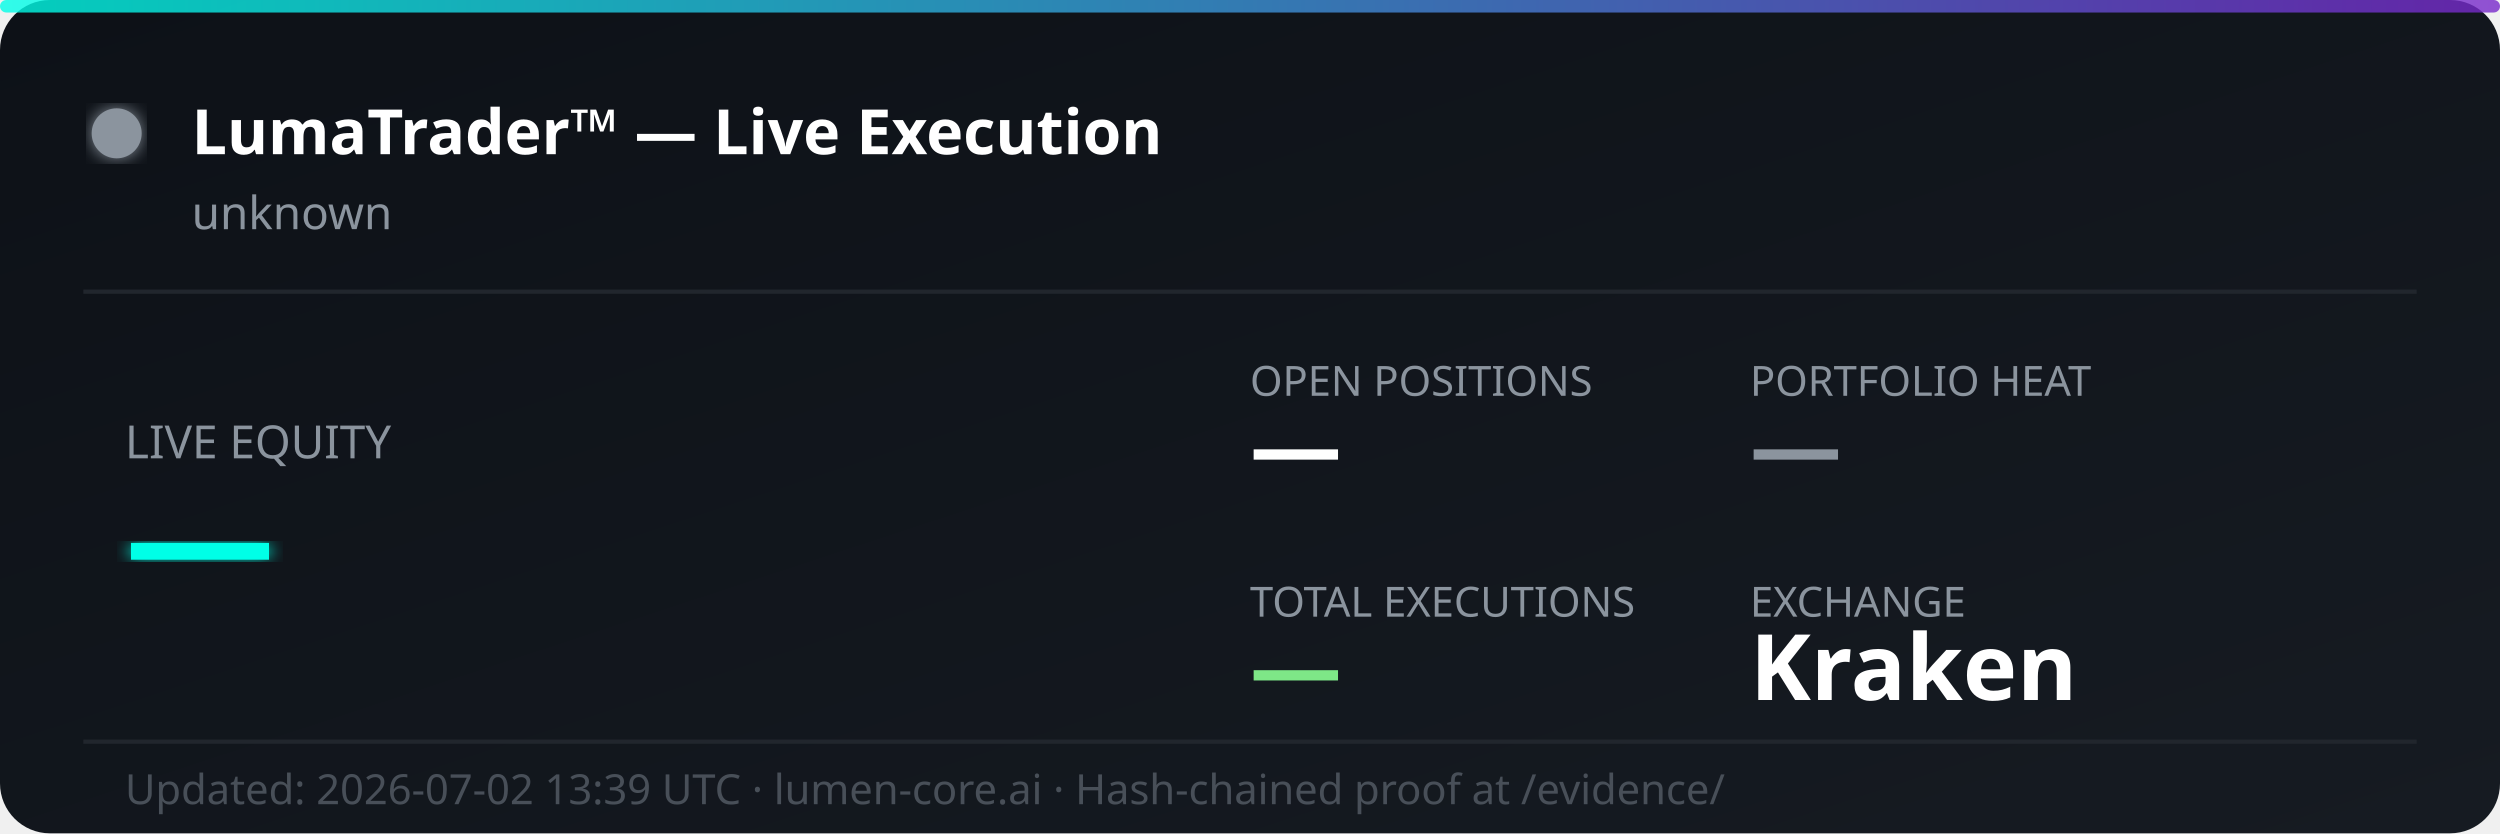
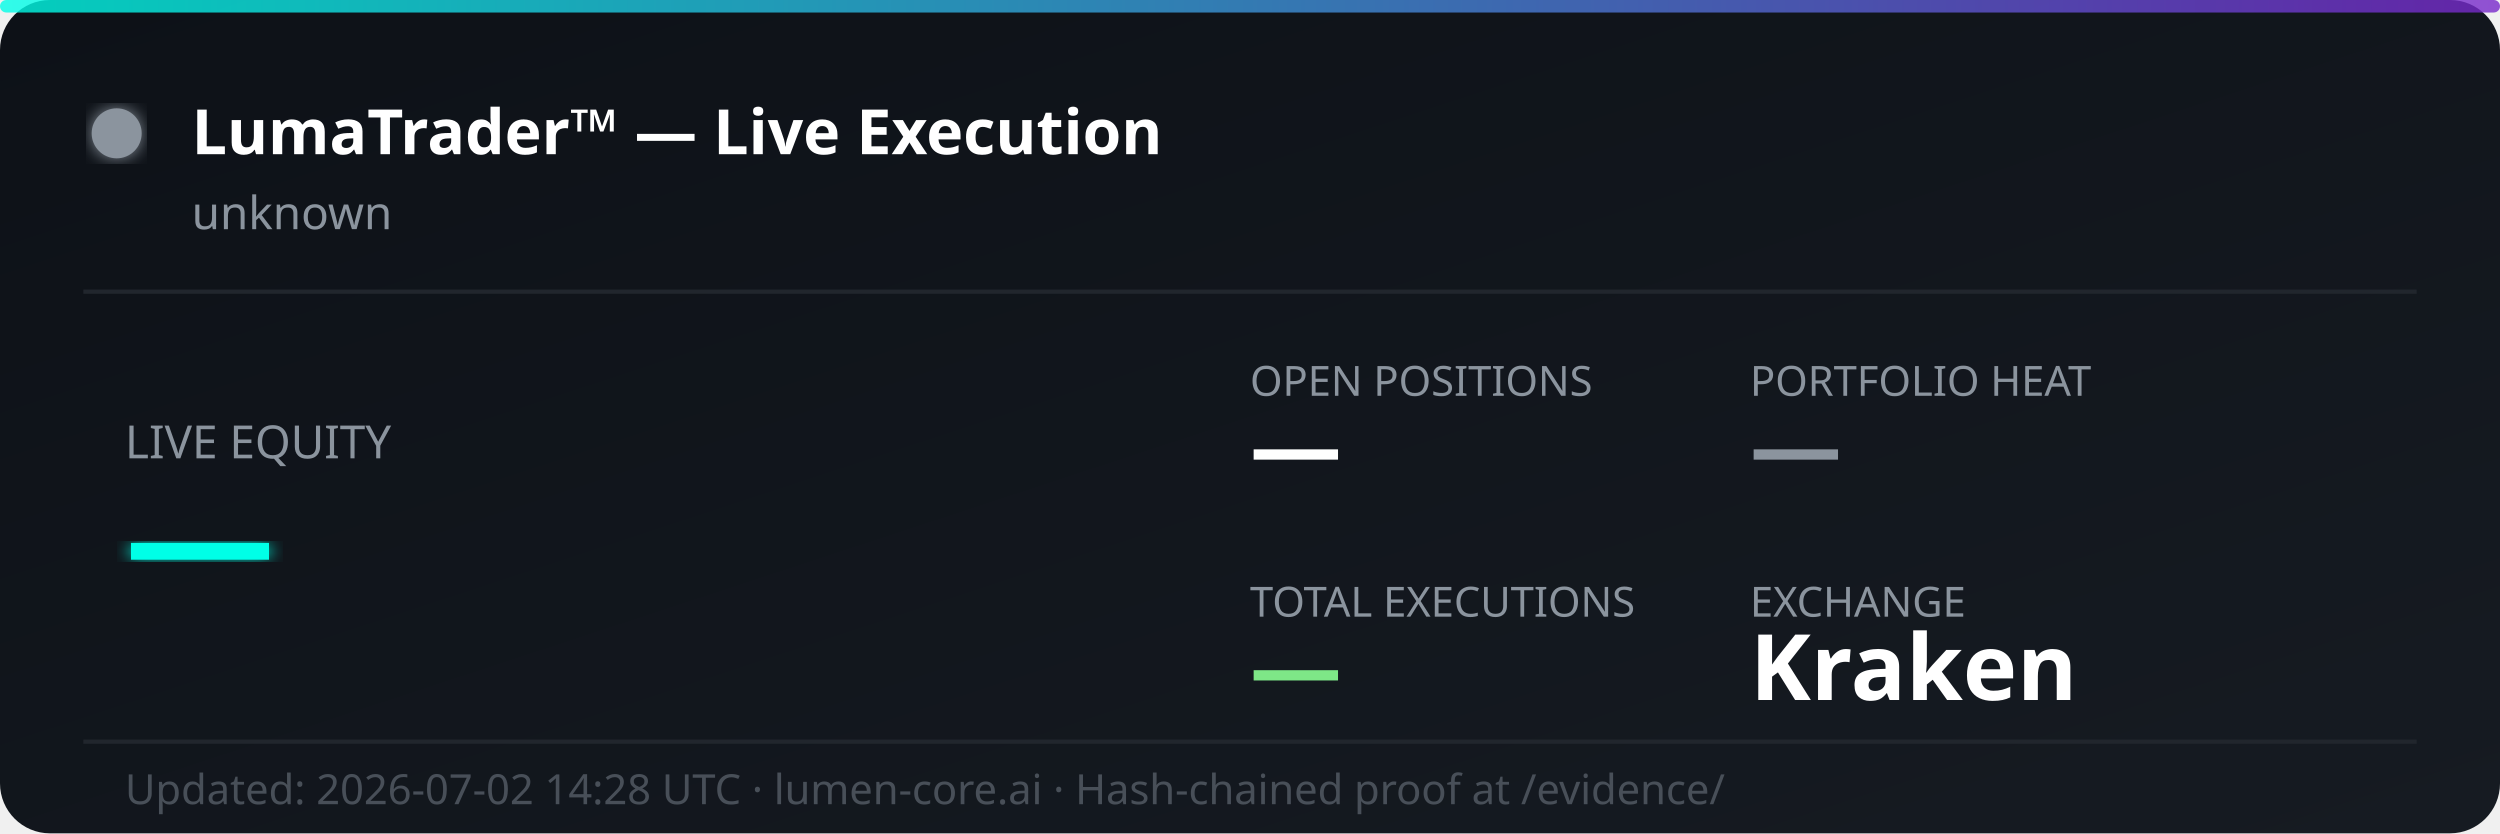
<svg xmlns="http://www.w3.org/2000/svg" width="600" height="200" viewBox="0 0 600 200" fill="none">
  <defs>
    <linearGradient id="bg" x1="0%" y1="0%" x2="100%" y2="100%">
      <stop offset="0%" style="stop-color:#0d1117;stop-opacity:1" />
      <stop offset="100%" style="stop-color:#161b22;stop-opacity:1" />
    </linearGradient>
    <linearGradient id="accent" x1="0%" y1="0%" x2="100%" y2="0%">
      <stop offset="0%" style="stop-color:#00ffe7;stop-opacity:0.8" />
      <stop offset="100%" style="stop-color:#7928ca;stop-opacity:0.8" />
    </linearGradient>
    <filter id="glow">
      <feGaussianBlur stdDeviation="2" result="coloredBlur" />
      <feMerge>
        <feMergeNode in="coloredBlur" />
        <feMergeNode in="SourceGraphic" />
      </feMerge>
    </filter>
  </defs>
  <rect width="600" height="200" rx="12" fill="url(#bg)" />
  <rect width="600" height="3" rx="1.5" fill="url(#accent)" />
  <circle cx="28" cy="32" r="6" fill="#8b949e" filter="url(#glow)">
    <animate attributeName="opacity" values="1;0.3;1" dur="2s" repeatCount="indefinite" />
  </circle>
  <text x="46" y="37" font-family="'Segoe UI', system-ui, sans-serif" font-size="15" font-weight="700" fill="#ffffff">LumaTrader™ — Live Execution</text>
  <text x="46" y="55" font-family="'Segoe UI', system-ui, sans-serif" font-size="11" fill="#8b949e">unknown</text>
  <line x1="20" y1="70" x2="580" y2="70" stroke="#21262d" stroke-width="1" />
  <text x="30" y="110" font-family="'Segoe UI', system-ui, sans-serif" font-size="11" fill="#8b949e">LIVE EQUITY</text>
  <text x="30" y="142" font-family="'Segoe UI', system-ui, sans-serif" font-size="36" font-weight="800" fill="#00ffe7" filter="url(#glow)">—</text>
  <text x="300" y="95" font-family="'Segoe UI', system-ui, sans-serif" font-size="10" fill="#8b949e">OPEN POSITIONS</text>
  <text x="300" y="115" font-family="'Segoe UI', system-ui, sans-serif" font-size="22" font-weight="700" fill="#ffffff">—</text>
  <text x="420" y="95" font-family="'Segoe UI', system-ui, sans-serif" font-size="10" fill="#8b949e">PORTFOLIO HEAT</text>
  <text x="420" y="115" font-family="'Segoe UI', system-ui, sans-serif" font-size="22" font-weight="700" fill="#8b949e">—</text>
  <text x="300" y="148" font-family="'Segoe UI', system-ui, sans-serif" font-size="10" fill="#8b949e">TOTAL EXECUTIONS</text>
  <text x="300" y="168" font-family="'Segoe UI', system-ui, sans-serif" font-size="22" font-weight="700" fill="#7ee787">—</text>
  <text x="420" y="148" font-family="'Segoe UI', system-ui, sans-serif" font-size="10" fill="#8b949e">EXCHANGE</text>
  <text x="420" y="168" font-family="'Segoe UI', system-ui, sans-serif" font-size="22" font-weight="700" fill="#ffffff">Kraken</text>
  <line x1="20" y1="178" x2="580" y2="178" stroke="#21262d" stroke-width="1" />
-   <text x="30" y="193" font-family="'Segoe UI', system-ui, sans-serif" font-size="10" fill="#484f58">Updated: 2026-07-02 13:39 UTC · lumen-core.ai · Hash-chained proof at /evidence/</text>
+   <text x="30" y="193" font-family="'Segoe UI', system-ui, sans-serif" font-size="10" fill="#484f58">Updated: 2026-07-02 14:28 UTC · lumen-core.ai · Hash-chained proof at /evidence/</text>
</svg>
